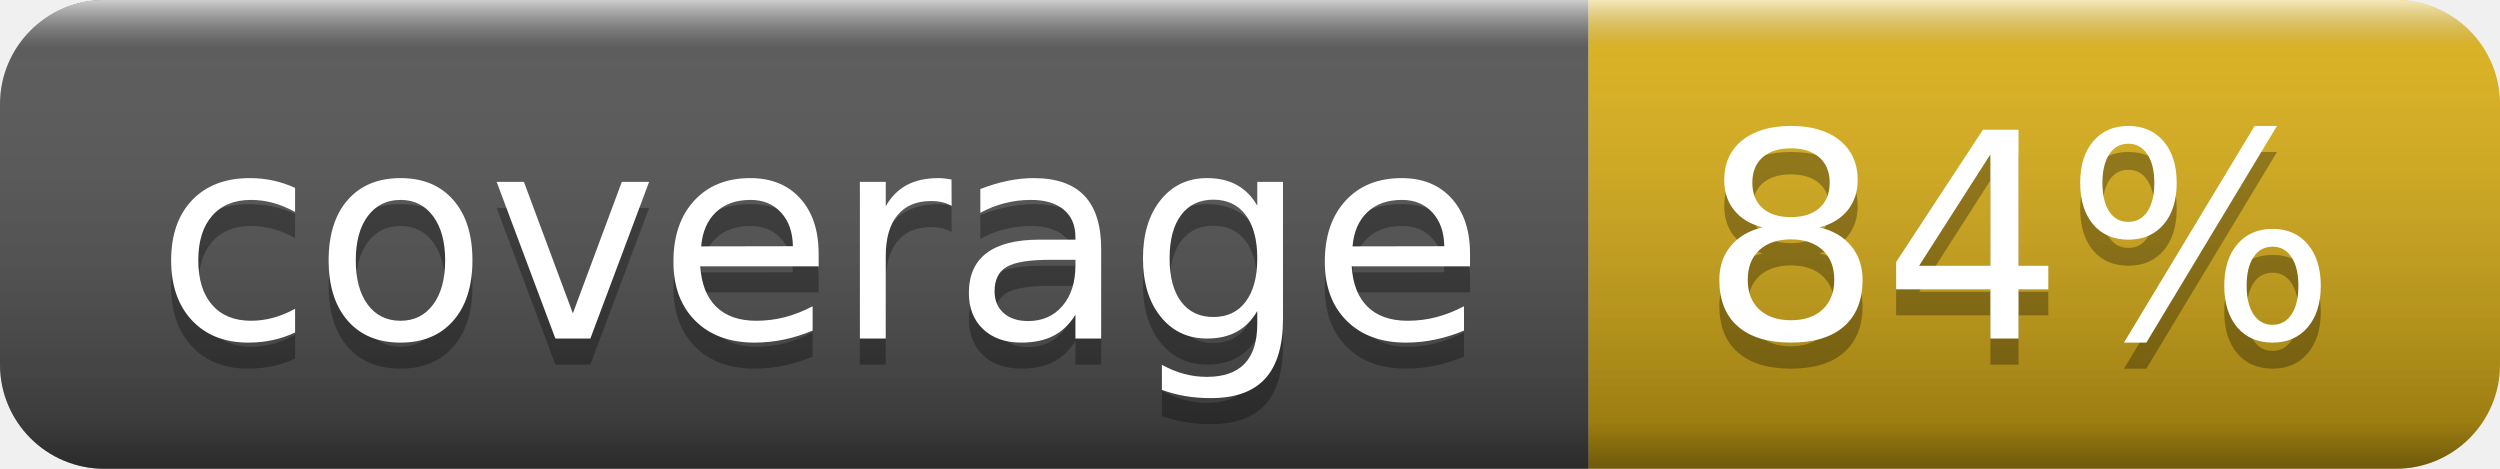
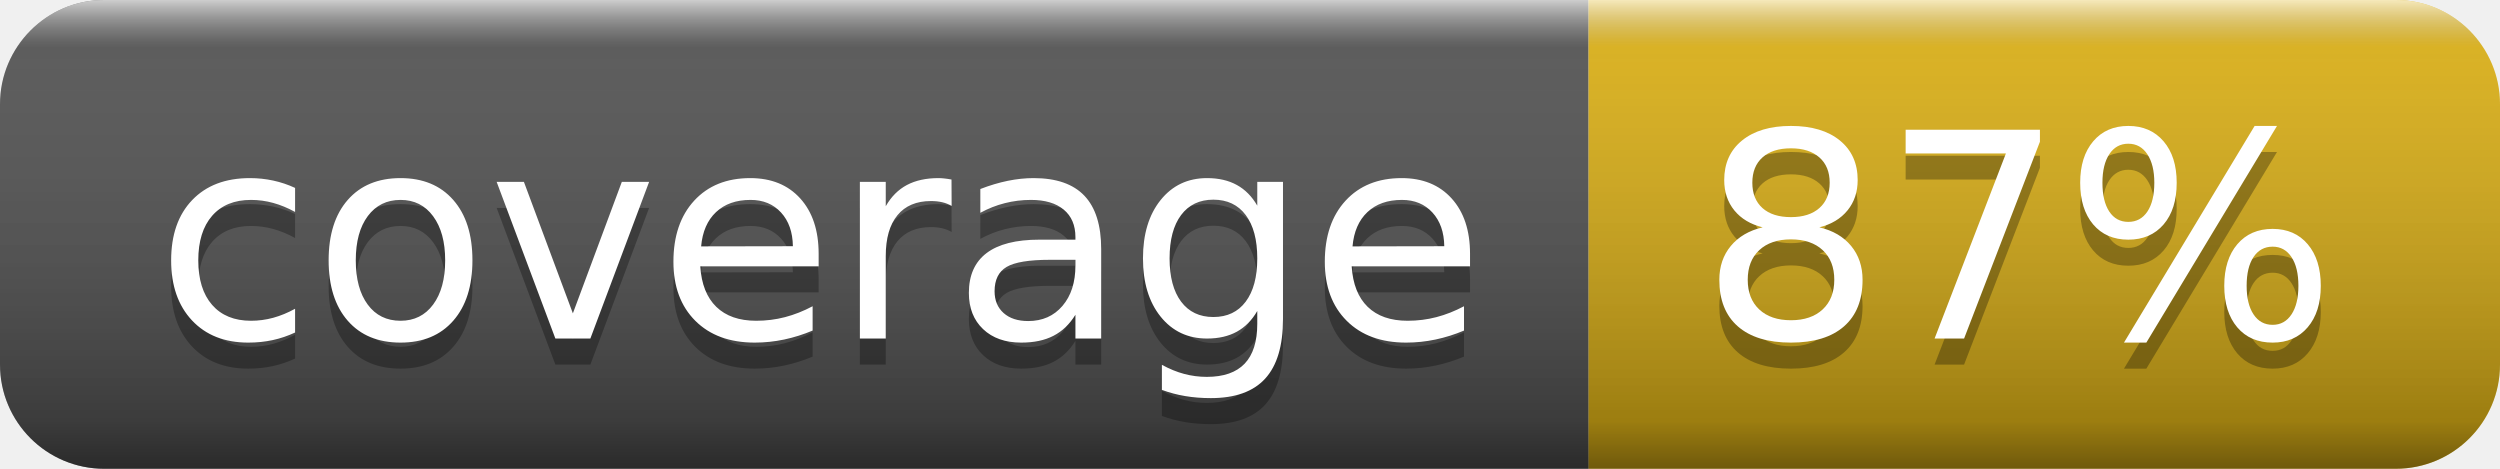
- <svg xmlns="http://www.w3.org/2000/svg" width="96" height="18" role="img" aria-label="coverage: 84%">
+ <svg xmlns="http://www.w3.org/2000/svg" width="96" height="18" role="img" aria-label="coverage: 87%">
  <linearGradient id="s" x2="0" y2="100%">
    <stop offset="0" stop-color="#fff" stop-opacity=".7" />
    <stop offset=".1" stop-color="#aaa" stop-opacity=".1" />
    <stop offset=".9" stop-color="#000" stop-opacity=".3" />
    <stop offset="1" stop-color="#000" stop-opacity=".5" />
  </linearGradient>
  <clipPath id="r">
    <rect width="96" height="18" rx="4" fill="#fff" />
  </clipPath>
  <g clip-path="url(#r)">
    <rect width="61" height="18" fill="#555" />
    <rect x="61" width="35" height="18" fill="#dfb317" />
    <rect width="96" height="18" fill="url(#s)" />
  </g>
  <g fill="#fff" text-anchor="middle" font-family="Verdana,Geneva,DejaVu Sans,sans-serif" text-rendering="geometricPrecision" font-size="110">
    <text aria-hidden="true" x="315" y="140" fill="#010101" fill-opacity=".3" transform="scale(.1)" textLength="510">coverage</text>
    <text x="315" y="130" transform="scale(.1)" fill="#fff" textLength="510">coverage</text>
-     <text aria-hidden="true" x="775" y="140" fill="#010101" fill-opacity=".3" transform="scale(.1)" textLength="250">84%</text>
-     <text x="775" y="130" transform="scale(.1)" fill="#fff" textLength="250">84%</text>
+     <text aria-hidden="true" x="775" y="140" fill="#010101" fill-opacity=".3" transform="scale(.1)" textLength="250">87%</text>
+     <text x="775" y="130" transform="scale(.1)" fill="#fff" textLength="250">87%</text>
  </g>
</svg>
